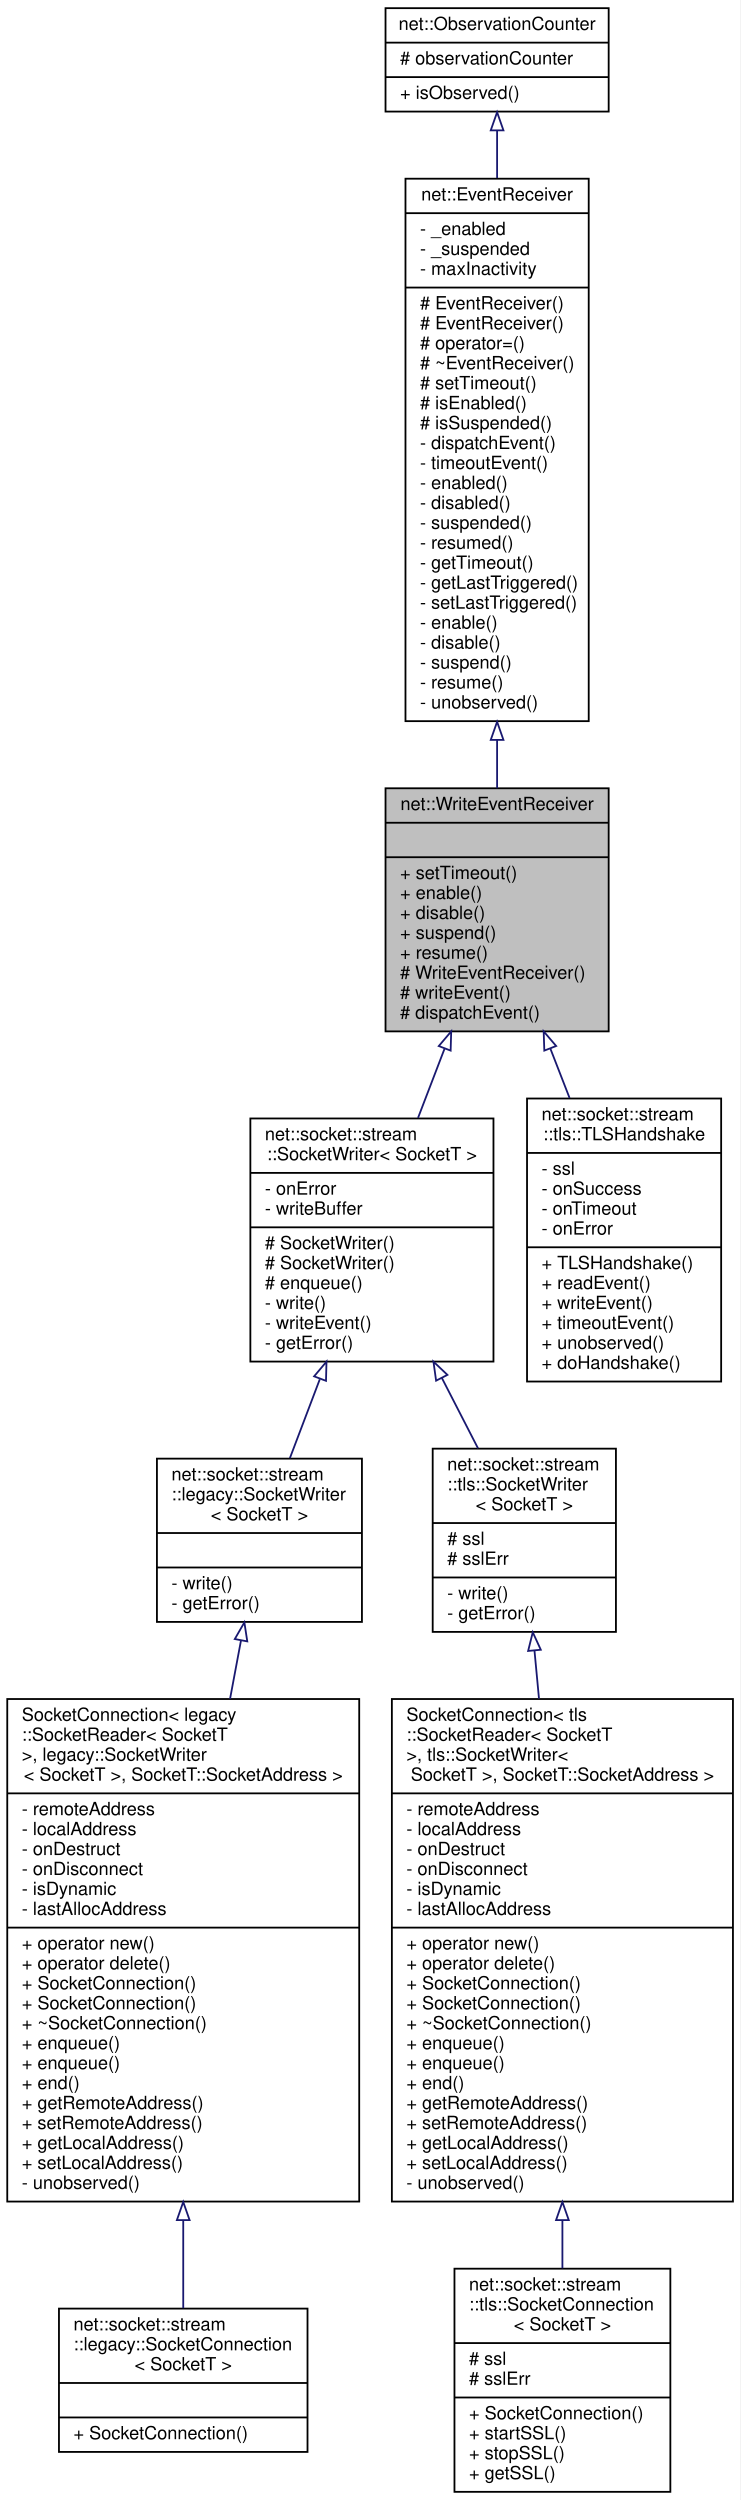
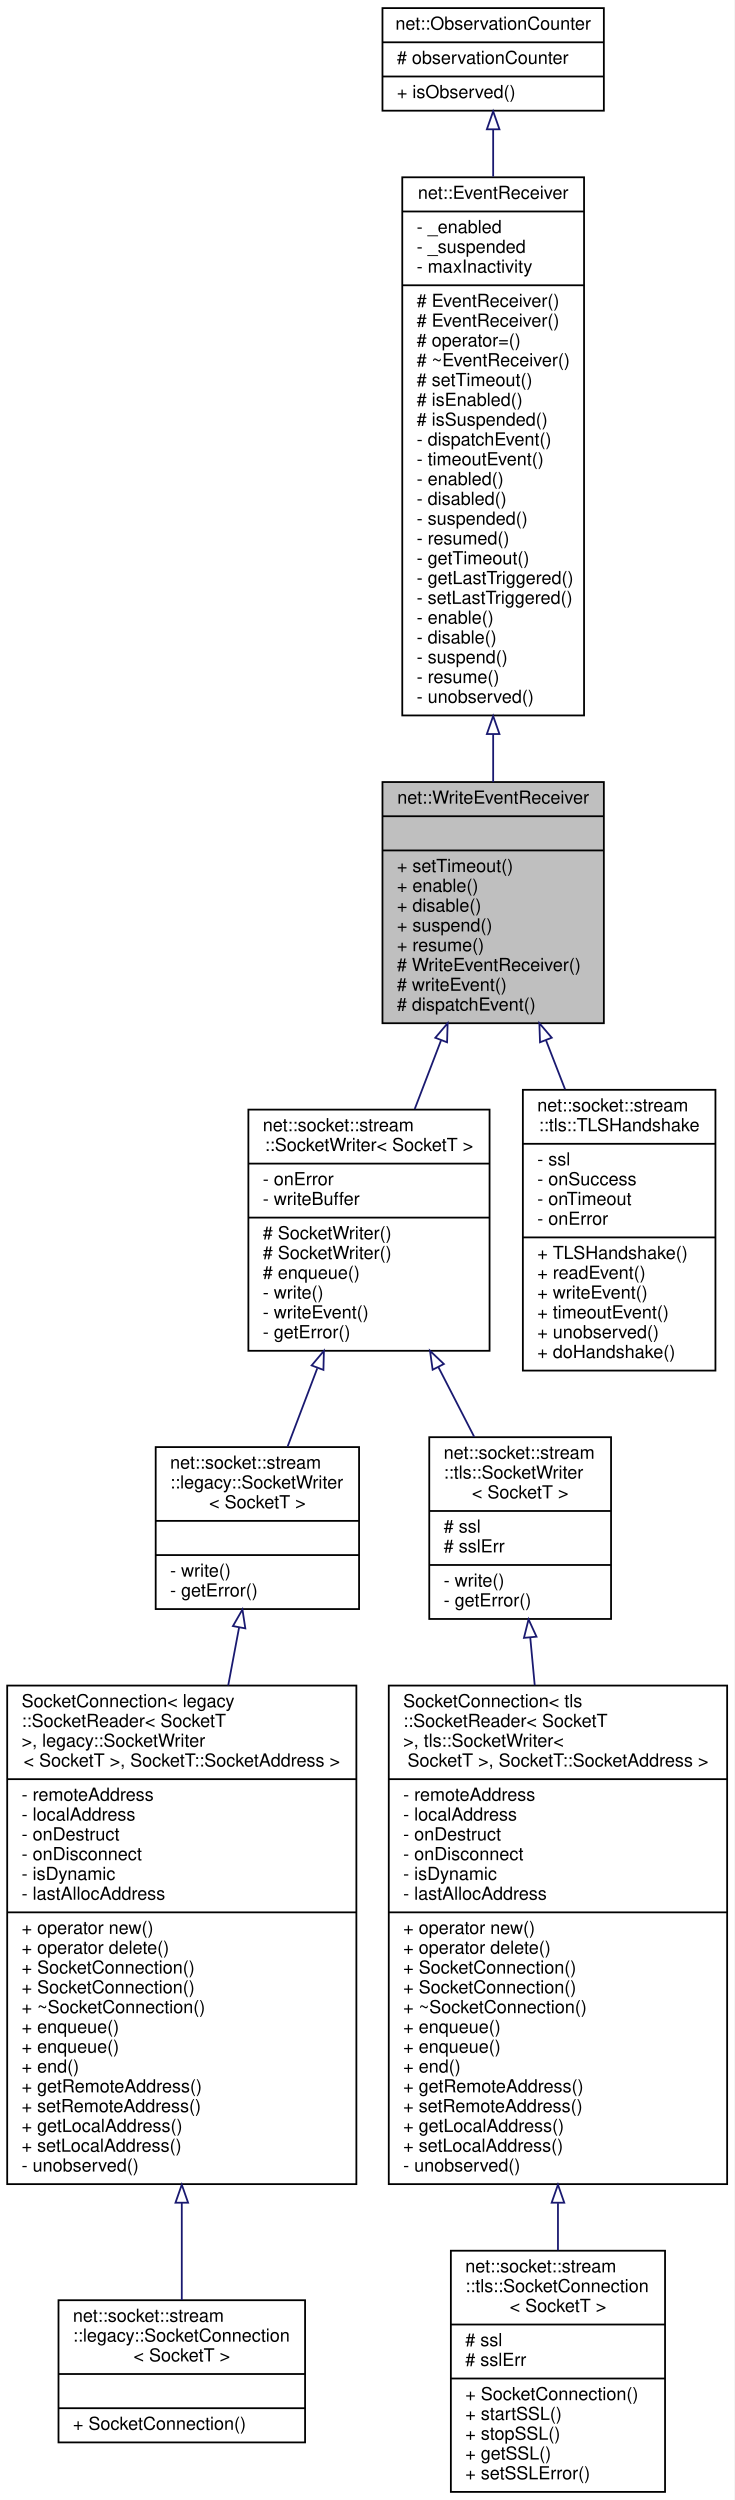
- <svg xmlns="http://www.w3.org/2000/svg" xmlns:xlink="http://www.w3.org/1999/xlink" width="408pt" height="1378pt" viewBox="0.00 0.00 408.00 1378.00">
-   <g id="graph0" class="graph" transform="scale(1 1) rotate(0) translate(4 1374)">
-     <polygon fill="white" stroke="transparent" points="-4,4 -4,-1374 404,-1374 404,4 -4,4" />
+ <svg xmlns="http://www.w3.org/2000/svg" xmlns:xlink="http://www.w3.org/1999/xlink" width="408pt" height="1389pt" viewBox="0.00 0.00 408.00 1389.00">
+   <g id="graph0" class="graph" transform="scale(1 1) rotate(0) translate(4 1385)">
+     <polygon fill="white" stroke="transparent" points="-4,4 -4,-1385 404,-1385 404,4 -4,4" />
    <g id="node1" class="node">
      <g id="a_node1">
        <a xlink:title=" ">
-           <polygon fill="#bfbfbf" stroke="black" points="208.5,-805.5 208.5,-939.5 331.5,-939.5 331.5,-805.5 208.5,-805.5" />
-           <text text-anchor="middle" x="270" y="-927.5" font-family="Helvetica,sans-Serif" font-size="10.00">net::WriteEventReceiver</text>
-           <polyline fill="none" stroke="black" points="208.5,-920.5 331.5,-920.5 " />
-           <text text-anchor="middle" x="270" y="-908.5" font-family="Helvetica,sans-Serif" font-size="10.00"> </text>
-           <polyline fill="none" stroke="black" points="208.5,-901.5 331.5,-901.5 " />
-           <text text-anchor="start" x="216.5" y="-889.5" font-family="Helvetica,sans-Serif" font-size="10.00">+ setTimeout()</text>
-           <text text-anchor="start" x="216.5" y="-878.5" font-family="Helvetica,sans-Serif" font-size="10.00">+ enable()</text>
-           <text text-anchor="start" x="216.5" y="-867.5" font-family="Helvetica,sans-Serif" font-size="10.00">+ disable()</text>
-           <text text-anchor="start" x="216.5" y="-856.5" font-family="Helvetica,sans-Serif" font-size="10.00">+ suspend()</text>
-           <text text-anchor="start" x="216.5" y="-845.5" font-family="Helvetica,sans-Serif" font-size="10.00">+ resume()</text>
-           <text text-anchor="start" x="216.5" y="-834.5" font-family="Helvetica,sans-Serif" font-size="10.00"># WriteEventReceiver()</text>
-           <text text-anchor="start" x="216.5" y="-823.5" font-family="Helvetica,sans-Serif" font-size="10.00"># writeEvent()</text>
-           <text text-anchor="start" x="216.5" y="-812.5" font-family="Helvetica,sans-Serif" font-size="10.00"># dispatchEvent()</text>
+           <polygon fill="#bfbfbf" stroke="black" points="208.5,-816.5 208.5,-950.5 331.5,-950.5 331.5,-816.5 208.5,-816.5" />
+           <text text-anchor="middle" x="270" y="-938.5" font-family="Helvetica,sans-Serif" font-size="10.00">net::WriteEventReceiver</text>
+           <polyline fill="none" stroke="black" points="208.5,-931.5 331.5,-931.5 " />
+           <text text-anchor="middle" x="270" y="-919.5" font-family="Helvetica,sans-Serif" font-size="10.00"> </text>
+           <polyline fill="none" stroke="black" points="208.5,-912.5 331.5,-912.5 " />
+           <text text-anchor="start" x="216.5" y="-900.5" font-family="Helvetica,sans-Serif" font-size="10.00">+ setTimeout()</text>
+           <text text-anchor="start" x="216.5" y="-889.5" font-family="Helvetica,sans-Serif" font-size="10.00">+ enable()</text>
+           <text text-anchor="start" x="216.5" y="-878.5" font-family="Helvetica,sans-Serif" font-size="10.00">+ disable()</text>
+           <text text-anchor="start" x="216.5" y="-867.5" font-family="Helvetica,sans-Serif" font-size="10.00">+ suspend()</text>
+           <text text-anchor="start" x="216.5" y="-856.5" font-family="Helvetica,sans-Serif" font-size="10.00">+ resume()</text>
+           <text text-anchor="start" x="216.5" y="-845.5" font-family="Helvetica,sans-Serif" font-size="10.00"># WriteEventReceiver()</text>
+           <text text-anchor="start" x="216.5" y="-834.5" font-family="Helvetica,sans-Serif" font-size="10.00"># writeEvent()</text>
+           <text text-anchor="start" x="216.5" y="-823.5" font-family="Helvetica,sans-Serif" font-size="10.00"># dispatchEvent()</text>
        </a>
      </g>
    </g>
    <g id="node4" class="node">
      <g id="a_node4">
        <a xlink:href="classnet_1_1socket_1_1stream_1_1_socket_writer.html" target="_top" xlink:title=" ">
-           <polygon fill="white" stroke="black" points="134,-623.5 134,-757.5 268,-757.5 268,-623.5 134,-623.5" />
-           <text text-anchor="start" x="142" y="-745.5" font-family="Helvetica,sans-Serif" font-size="10.00">net::socket::stream</text>
-           <text text-anchor="middle" x="201" y="-734.5" font-family="Helvetica,sans-Serif" font-size="10.00">::SocketWriter&lt; SocketT &gt;</text>
-           <polyline fill="none" stroke="black" points="134,-727.5 268,-727.5 " />
-           <text text-anchor="start" x="142" y="-715.5" font-family="Helvetica,sans-Serif" font-size="10.00">- onError</text>
-           <text text-anchor="start" x="142" y="-704.5" font-family="Helvetica,sans-Serif" font-size="10.00">- writeBuffer</text>
-           <polyline fill="none" stroke="black" points="134,-697.5 268,-697.5 " />
+           <polygon fill="white" stroke="black" points="134,-634.5 134,-768.5 268,-768.5 268,-634.5 134,-634.5" />
+           <text text-anchor="start" x="142" y="-756.5" font-family="Helvetica,sans-Serif" font-size="10.00">net::socket::stream</text>
+           <text text-anchor="middle" x="201" y="-745.5" font-family="Helvetica,sans-Serif" font-size="10.00">::SocketWriter&lt; SocketT &gt;</text>
+           <polyline fill="none" stroke="black" points="134,-738.5 268,-738.5 " />
+           <text text-anchor="start" x="142" y="-726.5" font-family="Helvetica,sans-Serif" font-size="10.00">- onError</text>
+           <text text-anchor="start" x="142" y="-715.5" font-family="Helvetica,sans-Serif" font-size="10.00">- writeBuffer</text>
+           <polyline fill="none" stroke="black" points="134,-708.5 268,-708.5 " />
+           <text text-anchor="start" x="142" y="-696.5" font-family="Helvetica,sans-Serif" font-size="10.00"># SocketWriter()</text>
          <text text-anchor="start" x="142" y="-685.5" font-family="Helvetica,sans-Serif" font-size="10.00"># SocketWriter()</text>
-           <text text-anchor="start" x="142" y="-674.5" font-family="Helvetica,sans-Serif" font-size="10.00"># SocketWriter()</text>
-           <text text-anchor="start" x="142" y="-663.5" font-family="Helvetica,sans-Serif" font-size="10.00"># enqueue()</text>
-           <text text-anchor="start" x="142" y="-652.5" font-family="Helvetica,sans-Serif" font-size="10.00">- write()</text>
-           <text text-anchor="start" x="142" y="-641.5" font-family="Helvetica,sans-Serif" font-size="10.00">- writeEvent()</text>
-           <text text-anchor="start" x="142" y="-630.5" font-family="Helvetica,sans-Serif" font-size="10.00">- getError()</text>
+           <text text-anchor="start" x="142" y="-674.5" font-family="Helvetica,sans-Serif" font-size="10.00"># enqueue()</text>
+           <text text-anchor="start" x="142" y="-663.5" font-family="Helvetica,sans-Serif" font-size="10.00">- write()</text>
+           <text text-anchor="start" x="142" y="-652.5" font-family="Helvetica,sans-Serif" font-size="10.00">- writeEvent()</text>
+           <text text-anchor="start" x="142" y="-641.5" font-family="Helvetica,sans-Serif" font-size="10.00">- getError()</text>
        </a>
      </g>
    </g>
    <g id="edge3" class="edge">
-       <path fill="none" stroke="midnightblue" d="M241.02,-795.91C236.17,-783.25 231.17,-770.2 226.41,-757.8" />
-       <polygon fill="none" stroke="midnightblue" points="237.85,-797.41 244.7,-805.5 244.39,-794.91 237.85,-797.41" />
+       <path fill="none" stroke="midnightblue" d="M241.02,-806.91C236.17,-794.25 231.17,-781.2 226.41,-768.8" />
+       <polygon fill="none" stroke="midnightblue" points="237.85,-808.41 244.7,-816.5 244.39,-805.91 237.85,-808.41" />
    </g>
    <g id="node11" class="node">
      <g id="a_node11">
        <a xlink:href="classnet_1_1socket_1_1stream_1_1tls_1_1_t_l_s_handshake.html" target="_top" xlink:title=" ">
-           <polygon fill="white" stroke="black" points="286.5,-612.5 286.5,-768.5 393.5,-768.5 393.5,-612.5 286.5,-612.5" />
-           <text text-anchor="start" x="294.5" y="-756.5" font-family="Helvetica,sans-Serif" font-size="10.00">net::socket::stream</text>
-           <text text-anchor="middle" x="340" y="-745.5" font-family="Helvetica,sans-Serif" font-size="10.00">::tls::TLSHandshake</text>
-           <polyline fill="none" stroke="black" points="286.5,-738.5 393.5,-738.5 " />
-           <text text-anchor="start" x="294.5" y="-726.5" font-family="Helvetica,sans-Serif" font-size="10.00">- ssl</text>
-           <text text-anchor="start" x="294.5" y="-715.5" font-family="Helvetica,sans-Serif" font-size="10.00">- onSuccess</text>
-           <text text-anchor="start" x="294.5" y="-704.5" font-family="Helvetica,sans-Serif" font-size="10.00">- onTimeout</text>
-           <text text-anchor="start" x="294.5" y="-693.5" font-family="Helvetica,sans-Serif" font-size="10.00">- onError</text>
-           <polyline fill="none" stroke="black" points="286.5,-686.5 393.5,-686.5 " />
-           <text text-anchor="start" x="294.5" y="-674.5" font-family="Helvetica,sans-Serif" font-size="10.00">+ TLSHandshake()</text>
-           <text text-anchor="start" x="294.5" y="-663.5" font-family="Helvetica,sans-Serif" font-size="10.00">+ readEvent()</text>
-           <text text-anchor="start" x="294.5" y="-652.5" font-family="Helvetica,sans-Serif" font-size="10.00">+ writeEvent()</text>
-           <text text-anchor="start" x="294.5" y="-641.5" font-family="Helvetica,sans-Serif" font-size="10.00">+ timeoutEvent()</text>
-           <text text-anchor="start" x="294.5" y="-630.5" font-family="Helvetica,sans-Serif" font-size="10.00">+ unobserved()</text>
-           <text text-anchor="start" x="294.5" y="-619.5" font-family="Helvetica,sans-Serif" font-size="10.00">+ doHandshake()</text>
+           <polygon fill="white" stroke="black" points="286.5,-623.5 286.5,-779.5 393.5,-779.5 393.5,-623.5 286.5,-623.5" />
+           <text text-anchor="start" x="294.5" y="-767.5" font-family="Helvetica,sans-Serif" font-size="10.00">net::socket::stream</text>
+           <text text-anchor="middle" x="340" y="-756.5" font-family="Helvetica,sans-Serif" font-size="10.00">::tls::TLSHandshake</text>
+           <polyline fill="none" stroke="black" points="286.5,-749.5 393.5,-749.5 " />
+           <text text-anchor="start" x="294.5" y="-737.5" font-family="Helvetica,sans-Serif" font-size="10.00">- ssl</text>
+           <text text-anchor="start" x="294.5" y="-726.5" font-family="Helvetica,sans-Serif" font-size="10.00">- onSuccess</text>
+           <text text-anchor="start" x="294.5" y="-715.5" font-family="Helvetica,sans-Serif" font-size="10.00">- onTimeout</text>
+           <text text-anchor="start" x="294.5" y="-704.5" font-family="Helvetica,sans-Serif" font-size="10.00">- onError</text>
+           <polyline fill="none" stroke="black" points="286.5,-697.5 393.5,-697.5 " />
+           <text text-anchor="start" x="294.5" y="-685.5" font-family="Helvetica,sans-Serif" font-size="10.00">+ TLSHandshake()</text>
+           <text text-anchor="start" x="294.5" y="-674.5" font-family="Helvetica,sans-Serif" font-size="10.00">+ readEvent()</text>
+           <text text-anchor="start" x="294.5" y="-663.5" font-family="Helvetica,sans-Serif" font-size="10.00">+ writeEvent()</text>
+           <text text-anchor="start" x="294.5" y="-652.5" font-family="Helvetica,sans-Serif" font-size="10.00">+ timeoutEvent()</text>
+           <text text-anchor="start" x="294.5" y="-641.5" font-family="Helvetica,sans-Serif" font-size="10.00">+ unobserved()</text>
+           <text text-anchor="start" x="294.5" y="-630.5" font-family="Helvetica,sans-Serif" font-size="10.00">+ doHandshake()</text>
        </a>
      </g>
    </g>
    <g id="edge10" class="edge">
-       <path fill="none" stroke="midnightblue" d="M299.3,-796.16C302.82,-787.11 306.42,-777.86 309.95,-768.78" />
-       <polygon fill="none" stroke="midnightblue" points="296.03,-794.91 295.67,-805.5 302.55,-797.45 296.03,-794.91" />
+       <path fill="none" stroke="midnightblue" d="M299.3,-807.16C302.82,-798.11 306.42,-788.86 309.95,-779.78" />
+       <polygon fill="none" stroke="midnightblue" points="296.03,-805.91 295.67,-816.5 302.55,-808.45 296.03,-805.91" />
    </g>
    <g id="node2" class="node">
      <g id="a_node2">
        <a xlink:href="classnet_1_1_event_receiver.html" target="_top" xlink:title=" ">
-           <polygon fill="white" stroke="black" points="219.5,-976.5 219.5,-1275.5 320.5,-1275.5 320.5,-976.5 219.5,-976.5" />
-           <text text-anchor="middle" x="270" y="-1263.5" font-family="Helvetica,sans-Serif" font-size="10.00">net::EventReceiver</text>
-           <polyline fill="none" stroke="black" points="219.5,-1256.5 320.5,-1256.5 " />
-           <text text-anchor="start" x="227.5" y="-1244.5" font-family="Helvetica,sans-Serif" font-size="10.00">- _enabled</text>
-           <text text-anchor="start" x="227.5" y="-1233.5" font-family="Helvetica,sans-Serif" font-size="10.00">- _suspended</text>
-           <text text-anchor="start" x="227.5" y="-1222.5" font-family="Helvetica,sans-Serif" font-size="10.00">- maxInactivity</text>
-           <polyline fill="none" stroke="black" points="219.5,-1215.5 320.5,-1215.5 " />
+           <polygon fill="white" stroke="black" points="219.5,-987.5 219.5,-1286.5 320.5,-1286.5 320.5,-987.5 219.5,-987.5" />
+           <text text-anchor="middle" x="270" y="-1274.5" font-family="Helvetica,sans-Serif" font-size="10.00">net::EventReceiver</text>
+           <polyline fill="none" stroke="black" points="219.5,-1267.5 320.5,-1267.5 " />
+           <text text-anchor="start" x="227.5" y="-1255.5" font-family="Helvetica,sans-Serif" font-size="10.00">- _enabled</text>
+           <text text-anchor="start" x="227.5" y="-1244.5" font-family="Helvetica,sans-Serif" font-size="10.00">- _suspended</text>
+           <text text-anchor="start" x="227.5" y="-1233.5" font-family="Helvetica,sans-Serif" font-size="10.00">- maxInactivity</text>
+           <polyline fill="none" stroke="black" points="219.5,-1226.5 320.5,-1226.5 " />
+           <text text-anchor="start" x="227.5" y="-1214.5" font-family="Helvetica,sans-Serif" font-size="10.00"># EventReceiver()</text>
          <text text-anchor="start" x="227.5" y="-1203.5" font-family="Helvetica,sans-Serif" font-size="10.00"># EventReceiver()</text>
-           <text text-anchor="start" x="227.5" y="-1192.5" font-family="Helvetica,sans-Serif" font-size="10.00"># EventReceiver()</text>
-           <text text-anchor="start" x="227.5" y="-1181.5" font-family="Helvetica,sans-Serif" font-size="10.00"># operator=()</text>
-           <text text-anchor="start" x="227.5" y="-1170.5" font-family="Helvetica,sans-Serif" font-size="10.00"># ~EventReceiver()</text>
-           <text text-anchor="start" x="227.5" y="-1159.5" font-family="Helvetica,sans-Serif" font-size="10.00"># setTimeout()</text>
-           <text text-anchor="start" x="227.5" y="-1148.5" font-family="Helvetica,sans-Serif" font-size="10.00"># isEnabled()</text>
-           <text text-anchor="start" x="227.5" y="-1137.5" font-family="Helvetica,sans-Serif" font-size="10.00"># isSuspended()</text>
-           <text text-anchor="start" x="227.5" y="-1126.5" font-family="Helvetica,sans-Serif" font-size="10.00">- dispatchEvent()</text>
-           <text text-anchor="start" x="227.5" y="-1115.5" font-family="Helvetica,sans-Serif" font-size="10.00">- timeoutEvent()</text>
-           <text text-anchor="start" x="227.5" y="-1104.5" font-family="Helvetica,sans-Serif" font-size="10.00">- enabled()</text>
-           <text text-anchor="start" x="227.5" y="-1093.5" font-family="Helvetica,sans-Serif" font-size="10.00">- disabled()</text>
-           <text text-anchor="start" x="227.5" y="-1082.5" font-family="Helvetica,sans-Serif" font-size="10.00">- suspended()</text>
-           <text text-anchor="start" x="227.5" y="-1071.5" font-family="Helvetica,sans-Serif" font-size="10.00">- resumed()</text>
-           <text text-anchor="start" x="227.5" y="-1060.5" font-family="Helvetica,sans-Serif" font-size="10.00">- getTimeout()</text>
-           <text text-anchor="start" x="227.5" y="-1049.5" font-family="Helvetica,sans-Serif" font-size="10.00">- getLastTriggered()</text>
-           <text text-anchor="start" x="227.5" y="-1038.5" font-family="Helvetica,sans-Serif" font-size="10.00">- setLastTriggered()</text>
-           <text text-anchor="start" x="227.5" y="-1027.5" font-family="Helvetica,sans-Serif" font-size="10.00">- enable()</text>
-           <text text-anchor="start" x="227.5" y="-1016.5" font-family="Helvetica,sans-Serif" font-size="10.00">- disable()</text>
-           <text text-anchor="start" x="227.5" y="-1005.5" font-family="Helvetica,sans-Serif" font-size="10.00">- suspend()</text>
-           <text text-anchor="start" x="227.5" y="-994.5" font-family="Helvetica,sans-Serif" font-size="10.00">- resume()</text>
-           <text text-anchor="start" x="227.5" y="-983.5" font-family="Helvetica,sans-Serif" font-size="10.00">- unobserved()</text>
+           <text text-anchor="start" x="227.5" y="-1192.5" font-family="Helvetica,sans-Serif" font-size="10.00"># operator=()</text>
+           <text text-anchor="start" x="227.5" y="-1181.5" font-family="Helvetica,sans-Serif" font-size="10.00"># ~EventReceiver()</text>
+           <text text-anchor="start" x="227.5" y="-1170.5" font-family="Helvetica,sans-Serif" font-size="10.00"># setTimeout()</text>
+           <text text-anchor="start" x="227.5" y="-1159.5" font-family="Helvetica,sans-Serif" font-size="10.00"># isEnabled()</text>
+           <text text-anchor="start" x="227.5" y="-1148.5" font-family="Helvetica,sans-Serif" font-size="10.00"># isSuspended()</text>
+           <text text-anchor="start" x="227.5" y="-1137.5" font-family="Helvetica,sans-Serif" font-size="10.00">- dispatchEvent()</text>
+           <text text-anchor="start" x="227.5" y="-1126.5" font-family="Helvetica,sans-Serif" font-size="10.00">- timeoutEvent()</text>
+           <text text-anchor="start" x="227.5" y="-1115.5" font-family="Helvetica,sans-Serif" font-size="10.00">- enabled()</text>
+           <text text-anchor="start" x="227.5" y="-1104.5" font-family="Helvetica,sans-Serif" font-size="10.00">- disabled()</text>
+           <text text-anchor="start" x="227.5" y="-1093.5" font-family="Helvetica,sans-Serif" font-size="10.00">- suspended()</text>
+           <text text-anchor="start" x="227.5" y="-1082.5" font-family="Helvetica,sans-Serif" font-size="10.00">- resumed()</text>
+           <text text-anchor="start" x="227.5" y="-1071.5" font-family="Helvetica,sans-Serif" font-size="10.00">- getTimeout()</text>
+           <text text-anchor="start" x="227.5" y="-1060.5" font-family="Helvetica,sans-Serif" font-size="10.00">- getLastTriggered()</text>
+           <text text-anchor="start" x="227.5" y="-1049.5" font-family="Helvetica,sans-Serif" font-size="10.00">- setLastTriggered()</text>
+           <text text-anchor="start" x="227.5" y="-1038.5" font-family="Helvetica,sans-Serif" font-size="10.00">- enable()</text>
+           <text text-anchor="start" x="227.5" y="-1027.5" font-family="Helvetica,sans-Serif" font-size="10.00">- disable()</text>
+           <text text-anchor="start" x="227.5" y="-1016.5" font-family="Helvetica,sans-Serif" font-size="10.00">- suspend()</text>
+           <text text-anchor="start" x="227.5" y="-1005.5" font-family="Helvetica,sans-Serif" font-size="10.00">- resume()</text>
+           <text text-anchor="start" x="227.5" y="-994.5" font-family="Helvetica,sans-Serif" font-size="10.00">- unobserved()</text>
        </a>
      </g>
    </g>
    <g id="edge1" class="edge">
-       <path fill="none" stroke="midnightblue" d="M270,-966.09C270,-956.9 270,-947.97 270,-939.5" />
-       <polygon fill="none" stroke="midnightblue" points="266.5,-966.16 270,-976.16 273.5,-966.16 266.5,-966.16" />
+       <path fill="none" stroke="midnightblue" d="M270,-977.09C270,-967.9 270,-958.97 270,-950.5" />
+       <polygon fill="none" stroke="midnightblue" points="266.5,-977.16 270,-987.16 273.5,-977.16 266.5,-977.16" />
    </g>
    <g id="node3" class="node">
      <g id="a_node3">
        <a xlink:href="classnet_1_1_observation_counter.html" target="_top" xlink:title=" ">
-           <polygon fill="white" stroke="black" points="208.5,-1312.5 208.5,-1369.5 331.5,-1369.5 331.5,-1312.5 208.5,-1312.5" />
-           <text text-anchor="middle" x="270" y="-1357.5" font-family="Helvetica,sans-Serif" font-size="10.00">net::ObservationCounter</text>
-           <polyline fill="none" stroke="black" points="208.5,-1350.5 331.5,-1350.5 " />
-           <text text-anchor="start" x="216.5" y="-1338.5" font-family="Helvetica,sans-Serif" font-size="10.00"># observationCounter</text>
-           <polyline fill="none" stroke="black" points="208.5,-1331.5 331.5,-1331.5 " />
-           <text text-anchor="start" x="216.5" y="-1319.5" font-family="Helvetica,sans-Serif" font-size="10.00">+ isObserved()</text>
+           <polygon fill="white" stroke="black" points="208.5,-1323.5 208.5,-1380.5 331.5,-1380.5 331.5,-1323.5 208.5,-1323.5" />
+           <text text-anchor="middle" x="270" y="-1368.5" font-family="Helvetica,sans-Serif" font-size="10.00">net::ObservationCounter</text>
+           <polyline fill="none" stroke="black" points="208.5,-1361.5 331.5,-1361.5 " />
+           <text text-anchor="start" x="216.5" y="-1349.5" font-family="Helvetica,sans-Serif" font-size="10.00"># observationCounter</text>
+           <polyline fill="none" stroke="black" points="208.5,-1342.5 331.5,-1342.5 " />
+           <text text-anchor="start" x="216.5" y="-1330.5" font-family="Helvetica,sans-Serif" font-size="10.00">+ isObserved()</text>
        </a>
      </g>
    </g>
    <g id="edge2" class="edge">
-       <path fill="none" stroke="midnightblue" d="M270,-1301.92C270,-1294 270,-1285.19 270,-1275.87" />
-       <polygon fill="none" stroke="midnightblue" points="266.5,-1302.15 270,-1312.15 273.5,-1302.15 266.5,-1302.15" />
+       <path fill="none" stroke="midnightblue" d="M270,-1312.92C270,-1305 270,-1296.19 270,-1286.87" />
+       <polygon fill="none" stroke="midnightblue" points="266.5,-1313.15 270,-1323.15 273.5,-1313.15 266.5,-1313.15" />
    </g>
    <g id="node5" class="node">
      <g id="a_node5">
        <a xlink:href="classnet_1_1socket_1_1stream_1_1legacy_1_1_socket_writer.html" target="_top" xlink:title=" ">
-           <polygon fill="white" stroke="black" points="82.5,-480 82.5,-570 195.5,-570 195.5,-480 82.5,-480" />
-           <text text-anchor="start" x="90.5" y="-558" font-family="Helvetica,sans-Serif" font-size="10.00">net::socket::stream</text>
-           <text text-anchor="start" x="90.5" y="-547" font-family="Helvetica,sans-Serif" font-size="10.00">::legacy::SocketWriter</text>
-           <text text-anchor="middle" x="139" y="-536" font-family="Helvetica,sans-Serif" font-size="10.00">&lt; SocketT &gt;</text>
-           <polyline fill="none" stroke="black" points="82.5,-529 195.5,-529 " />
-           <text text-anchor="middle" x="139" y="-517" font-family="Helvetica,sans-Serif" font-size="10.00"> </text>
-           <polyline fill="none" stroke="black" points="82.5,-510 195.5,-510 " />
-           <text text-anchor="start" x="90.5" y="-498" font-family="Helvetica,sans-Serif" font-size="10.00">- write()</text>
-           <text text-anchor="start" x="90.5" y="-487" font-family="Helvetica,sans-Serif" font-size="10.00">- getError()</text>
+           <polygon fill="white" stroke="black" points="82.5,-491 82.5,-581 195.5,-581 195.5,-491 82.5,-491" />
+           <text text-anchor="start" x="90.5" y="-569" font-family="Helvetica,sans-Serif" font-size="10.00">net::socket::stream</text>
+           <text text-anchor="start" x="90.5" y="-558" font-family="Helvetica,sans-Serif" font-size="10.00">::legacy::SocketWriter</text>
+           <text text-anchor="middle" x="139" y="-547" font-family="Helvetica,sans-Serif" font-size="10.00">&lt; SocketT &gt;</text>
+           <polyline fill="none" stroke="black" points="82.5,-540 195.5,-540 " />
+           <text text-anchor="middle" x="139" y="-528" font-family="Helvetica,sans-Serif" font-size="10.00"> </text>
+           <polyline fill="none" stroke="black" points="82.5,-521 195.5,-521 " />
+           <text text-anchor="start" x="90.5" y="-509" font-family="Helvetica,sans-Serif" font-size="10.00">- write()</text>
+           <text text-anchor="start" x="90.5" y="-498" font-family="Helvetica,sans-Serif" font-size="10.00">- getError()</text>
        </a>
      </g>
    </g>
    <g id="edge4" class="edge">
-       <path fill="none" stroke="midnightblue" d="M172.27,-613.74C166.62,-598.84 160.87,-583.68 155.77,-570.24" />
-       <polygon fill="none" stroke="midnightblue" points="169.14,-615.36 175.96,-623.47 175.69,-612.88 169.14,-615.36" />
+       <path fill="none" stroke="midnightblue" d="M172.27,-624.74C166.62,-609.84 160.87,-594.68 155.77,-581.24" />
+       <polygon fill="none" stroke="midnightblue" points="169.14,-626.36 175.96,-634.47 175.69,-623.88 169.14,-626.36" />
    </g>
    <g id="node8" class="node">
      <g id="a_node8">
        <a xlink:href="classnet_1_1socket_1_1stream_1_1tls_1_1_socket_writer.html" target="_top" xlink:title=" ">
-           <polygon fill="white" stroke="black" points="234.5,-474.5 234.5,-575.5 335.5,-575.5 335.5,-474.5 234.5,-474.5" />
-           <text text-anchor="start" x="242.5" y="-563.5" font-family="Helvetica,sans-Serif" font-size="10.00">net::socket::stream</text>
-           <text text-anchor="start" x="242.5" y="-552.5" font-family="Helvetica,sans-Serif" font-size="10.00">::tls::SocketWriter</text>
-           <text text-anchor="middle" x="285" y="-541.5" font-family="Helvetica,sans-Serif" font-size="10.00">&lt; SocketT &gt;</text>
-           <polyline fill="none" stroke="black" points="234.5,-534.5 335.5,-534.5 " />
-           <text text-anchor="start" x="242.5" y="-522.5" font-family="Helvetica,sans-Serif" font-size="10.00"># ssl</text>
-           <text text-anchor="start" x="242.5" y="-511.5" font-family="Helvetica,sans-Serif" font-size="10.00"># sslErr</text>
-           <polyline fill="none" stroke="black" points="234.5,-504.5 335.5,-504.5 " />
-           <text text-anchor="start" x="242.5" y="-492.5" font-family="Helvetica,sans-Serif" font-size="10.00">- write()</text>
-           <text text-anchor="start" x="242.5" y="-481.5" font-family="Helvetica,sans-Serif" font-size="10.00">- getError()</text>
+           <polygon fill="white" stroke="black" points="234.5,-485.5 234.5,-586.5 335.5,-586.5 335.5,-485.5 234.5,-485.5" />
+           <text text-anchor="start" x="242.5" y="-574.5" font-family="Helvetica,sans-Serif" font-size="10.00">net::socket::stream</text>
+           <text text-anchor="start" x="242.5" y="-563.5" font-family="Helvetica,sans-Serif" font-size="10.00">::tls::SocketWriter</text>
+           <text text-anchor="middle" x="285" y="-552.5" font-family="Helvetica,sans-Serif" font-size="10.00">&lt; SocketT &gt;</text>
+           <polyline fill="none" stroke="black" points="234.5,-545.5 335.5,-545.5 " />
+           <text text-anchor="start" x="242.5" y="-533.5" font-family="Helvetica,sans-Serif" font-size="10.00"># ssl</text>
+           <text text-anchor="start" x="242.5" y="-522.5" font-family="Helvetica,sans-Serif" font-size="10.00"># sslErr</text>
+           <polyline fill="none" stroke="black" points="234.5,-515.5 335.5,-515.5 " />
+           <text text-anchor="start" x="242.5" y="-503.5" font-family="Helvetica,sans-Serif" font-size="10.00">- write()</text>
+           <text text-anchor="start" x="242.5" y="-492.5" font-family="Helvetica,sans-Serif" font-size="10.00">- getError()</text>
        </a>
      </g>
    </g>
    <g id="edge7" class="edge">
-       <path fill="none" stroke="midnightblue" d="M239.57,-614.43C246.32,-601.28 253.19,-587.91 259.48,-575.68" />
-       <polygon fill="none" stroke="midnightblue" points="236.38,-612.98 234.92,-623.47 242.61,-616.17 236.38,-612.98" />
+       <path fill="none" stroke="midnightblue" d="M239.57,-625.43C246.32,-612.28 253.19,-598.91 259.48,-586.68" />
+       <polygon fill="none" stroke="midnightblue" points="236.38,-623.98 234.92,-634.47 242.61,-627.17 236.38,-623.98" />
    </g>
    <g id="node6" class="node">
      <g id="a_node6">
        <a xlink:href="classnet_1_1socket_1_1stream_1_1_socket_connection.html" target="_top" xlink:title=" ">
-           <polygon fill="white" stroke="black" points="0,-160.5 0,-437.5 194,-437.5 194,-160.5 0,-160.5" />
-           <text text-anchor="start" x="8" y="-425.5" font-family="Helvetica,sans-Serif" font-size="10.00">SocketConnection&lt; legacy</text>
-           <text text-anchor="start" x="8" y="-414.5" font-family="Helvetica,sans-Serif" font-size="10.00">::SocketReader&lt; SocketT</text>
-           <text text-anchor="start" x="8" y="-403.5" font-family="Helvetica,sans-Serif" font-size="10.00"> &gt;, legacy::SocketWriter</text>
-           <text text-anchor="middle" x="97" y="-392.5" font-family="Helvetica,sans-Serif" font-size="10.00">&lt; SocketT &gt;, SocketT::SocketAddress &gt;</text>
-           <polyline fill="none" stroke="black" points="0,-385.5 194,-385.5 " />
-           <text text-anchor="start" x="8" y="-373.5" font-family="Helvetica,sans-Serif" font-size="10.00">- remoteAddress</text>
-           <text text-anchor="start" x="8" y="-362.5" font-family="Helvetica,sans-Serif" font-size="10.00">- localAddress</text>
-           <text text-anchor="start" x="8" y="-351.5" font-family="Helvetica,sans-Serif" font-size="10.00">- onDestruct</text>
-           <text text-anchor="start" x="8" y="-340.5" font-family="Helvetica,sans-Serif" font-size="10.00">- onDisconnect</text>
-           <text text-anchor="start" x="8" y="-329.5" font-family="Helvetica,sans-Serif" font-size="10.00">- isDynamic</text>
-           <text text-anchor="start" x="8" y="-318.5" font-family="Helvetica,sans-Serif" font-size="10.00">- lastAllocAddress</text>
-           <polyline fill="none" stroke="black" points="0,-311.5 194,-311.5 " />
-           <text text-anchor="start" x="8" y="-299.5" font-family="Helvetica,sans-Serif" font-size="10.00">+ operator new()</text>
-           <text text-anchor="start" x="8" y="-288.5" font-family="Helvetica,sans-Serif" font-size="10.00">+ operator delete()</text>
+           <polygon fill="white" stroke="black" points="0,-171.5 0,-448.5 194,-448.5 194,-171.5 0,-171.5" />
+           <text text-anchor="start" x="8" y="-436.5" font-family="Helvetica,sans-Serif" font-size="10.00">SocketConnection&lt; legacy</text>
+           <text text-anchor="start" x="8" y="-425.5" font-family="Helvetica,sans-Serif" font-size="10.00">::SocketReader&lt; SocketT</text>
+           <text text-anchor="start" x="8" y="-414.5" font-family="Helvetica,sans-Serif" font-size="10.00"> &gt;, legacy::SocketWriter</text>
+           <text text-anchor="middle" x="97" y="-403.5" font-family="Helvetica,sans-Serif" font-size="10.00">&lt; SocketT &gt;, SocketT::SocketAddress &gt;</text>
+           <polyline fill="none" stroke="black" points="0,-396.5 194,-396.5 " />
+           <text text-anchor="start" x="8" y="-384.5" font-family="Helvetica,sans-Serif" font-size="10.00">- remoteAddress</text>
+           <text text-anchor="start" x="8" y="-373.5" font-family="Helvetica,sans-Serif" font-size="10.00">- localAddress</text>
+           <text text-anchor="start" x="8" y="-362.5" font-family="Helvetica,sans-Serif" font-size="10.00">- onDestruct</text>
+           <text text-anchor="start" x="8" y="-351.5" font-family="Helvetica,sans-Serif" font-size="10.00">- onDisconnect</text>
+           <text text-anchor="start" x="8" y="-340.5" font-family="Helvetica,sans-Serif" font-size="10.00">- isDynamic</text>
+           <text text-anchor="start" x="8" y="-329.5" font-family="Helvetica,sans-Serif" font-size="10.00">- lastAllocAddress</text>
+           <polyline fill="none" stroke="black" points="0,-322.5 194,-322.5 " />
+           <text text-anchor="start" x="8" y="-310.5" font-family="Helvetica,sans-Serif" font-size="10.00">+ operator new()</text>
+           <text text-anchor="start" x="8" y="-299.5" font-family="Helvetica,sans-Serif" font-size="10.00">+ operator delete()</text>
+           <text text-anchor="start" x="8" y="-288.5" font-family="Helvetica,sans-Serif" font-size="10.00">+ SocketConnection()</text>
          <text text-anchor="start" x="8" y="-277.5" font-family="Helvetica,sans-Serif" font-size="10.00">+ SocketConnection()</text>
-           <text text-anchor="start" x="8" y="-266.5" font-family="Helvetica,sans-Serif" font-size="10.00">+ SocketConnection()</text>
-           <text text-anchor="start" x="8" y="-255.5" font-family="Helvetica,sans-Serif" font-size="10.00">+ ~SocketConnection()</text>
+           <text text-anchor="start" x="8" y="-266.5" font-family="Helvetica,sans-Serif" font-size="10.00">+ ~SocketConnection()</text>
+           <text text-anchor="start" x="8" y="-255.5" font-family="Helvetica,sans-Serif" font-size="10.00">+ enqueue()</text>
          <text text-anchor="start" x="8" y="-244.5" font-family="Helvetica,sans-Serif" font-size="10.00">+ enqueue()</text>
-           <text text-anchor="start" x="8" y="-233.5" font-family="Helvetica,sans-Serif" font-size="10.00">+ enqueue()</text>
-           <text text-anchor="start" x="8" y="-222.5" font-family="Helvetica,sans-Serif" font-size="10.00">+ end()</text>
-           <text text-anchor="start" x="8" y="-211.5" font-family="Helvetica,sans-Serif" font-size="10.00">+ getRemoteAddress()</text>
-           <text text-anchor="start" x="8" y="-200.5" font-family="Helvetica,sans-Serif" font-size="10.00">+ setRemoteAddress()</text>
-           <text text-anchor="start" x="8" y="-189.5" font-family="Helvetica,sans-Serif" font-size="10.00">+ getLocalAddress()</text>
-           <text text-anchor="start" x="8" y="-178.5" font-family="Helvetica,sans-Serif" font-size="10.00">+ setLocalAddress()</text>
-           <text text-anchor="start" x="8" y="-167.5" font-family="Helvetica,sans-Serif" font-size="10.00">- unobserved()</text>
+           <text text-anchor="start" x="8" y="-233.5" font-family="Helvetica,sans-Serif" font-size="10.00">+ end()</text>
+           <text text-anchor="start" x="8" y="-222.5" font-family="Helvetica,sans-Serif" font-size="10.00">+ getRemoteAddress()</text>
+           <text text-anchor="start" x="8" y="-211.5" font-family="Helvetica,sans-Serif" font-size="10.00">+ setRemoteAddress()</text>
+           <text text-anchor="start" x="8" y="-200.5" font-family="Helvetica,sans-Serif" font-size="10.00">+ getLocalAddress()</text>
+           <text text-anchor="start" x="8" y="-189.5" font-family="Helvetica,sans-Serif" font-size="10.00">+ setLocalAddress()</text>
+           <text text-anchor="start" x="8" y="-178.5" font-family="Helvetica,sans-Serif" font-size="10.00">- unobserved()</text>
        </a>
      </g>
    </g>
    <g id="edge5" class="edge">
-       <path fill="none" stroke="midnightblue" d="M128.81,-469.64C126.93,-459.62 124.89,-448.76 122.79,-437.54" />
-       <polygon fill="none" stroke="midnightblue" points="125.42,-470.56 130.7,-479.74 132.3,-469.27 125.42,-470.56" />
+       <path fill="none" stroke="midnightblue" d="M128.81,-480.64C126.93,-470.62 124.89,-459.76 122.79,-448.54" />
+       <polygon fill="none" stroke="midnightblue" points="125.42,-481.56 130.7,-490.74 132.3,-480.27 125.42,-481.56" />
    </g>
    <g id="node7" class="node">
      <g id="a_node7">
        <a xlink:href="classnet_1_1socket_1_1stream_1_1legacy_1_1_socket_connection.html" target="_top" xlink:title=" ">
-           <polygon fill="white" stroke="black" points="28.5,-22.5 28.5,-101.5 165.5,-101.5 165.5,-22.5 28.5,-22.5" />
-           <text text-anchor="start" x="36.5" y="-89.5" font-family="Helvetica,sans-Serif" font-size="10.00">net::socket::stream</text>
-           <text text-anchor="start" x="36.5" y="-78.5" font-family="Helvetica,sans-Serif" font-size="10.00">::legacy::SocketConnection</text>
-           <text text-anchor="middle" x="97" y="-67.5" font-family="Helvetica,sans-Serif" font-size="10.00">&lt; SocketT &gt;</text>
-           <polyline fill="none" stroke="black" points="28.5,-60.5 165.5,-60.5 " />
-           <text text-anchor="middle" x="97" y="-48.5" font-family="Helvetica,sans-Serif" font-size="10.00"> </text>
-           <polyline fill="none" stroke="black" points="28.5,-41.5 165.5,-41.5 " />
-           <text text-anchor="start" x="36.5" y="-29.5" font-family="Helvetica,sans-Serif" font-size="10.00">+ SocketConnection()</text>
+           <polygon fill="white" stroke="black" points="28.5,-28 28.5,-107 165.5,-107 165.5,-28 28.5,-28" />
+           <text text-anchor="start" x="36.5" y="-95" font-family="Helvetica,sans-Serif" font-size="10.00">net::socket::stream</text>
+           <text text-anchor="start" x="36.5" y="-84" font-family="Helvetica,sans-Serif" font-size="10.00">::legacy::SocketConnection</text>
+           <text text-anchor="middle" x="97" y="-73" font-family="Helvetica,sans-Serif" font-size="10.00">&lt; SocketT &gt;</text>
+           <polyline fill="none" stroke="black" points="28.5,-66 165.5,-66 " />
+           <text text-anchor="middle" x="97" y="-54" font-family="Helvetica,sans-Serif" font-size="10.00"> </text>
+           <polyline fill="none" stroke="black" points="28.5,-47 165.5,-47 " />
+           <text text-anchor="start" x="36.5" y="-35" font-family="Helvetica,sans-Serif" font-size="10.00">+ SocketConnection()</text>
        </a>
      </g>
    </g>
    <g id="edge6" class="edge">
-       <path fill="none" stroke="midnightblue" d="M97,-149.82C97,-132.22 97,-115.6 97,-101.72" />
-       <polygon fill="none" stroke="midnightblue" points="93.5,-150.28 97,-160.28 100.5,-150.28 93.5,-150.28" />
+       <path fill="none" stroke="midnightblue" d="M97,-161.07C97,-141.25 97,-122.49 97,-107.11" />
+       <polygon fill="none" stroke="midnightblue" points="93.5,-161.19 97,-171.19 100.5,-161.19 93.5,-161.19" />
    </g>
    <g id="node9" class="node">
      <g id="a_node9">
        <a xlink:href="classnet_1_1socket_1_1stream_1_1_socket_connection.html" target="_top" xlink:title=" ">
-           <polygon fill="white" stroke="black" points="212,-160.5 212,-437.5 400,-437.5 400,-160.5 212,-160.5" />
-           <text text-anchor="start" x="220" y="-425.5" font-family="Helvetica,sans-Serif" font-size="10.00">SocketConnection&lt; tls</text>
-           <text text-anchor="start" x="220" y="-414.5" font-family="Helvetica,sans-Serif" font-size="10.00">::SocketReader&lt; SocketT</text>
-           <text text-anchor="start" x="220" y="-403.5" font-family="Helvetica,sans-Serif" font-size="10.00"> &gt;, tls::SocketWriter&lt;</text>
-           <text text-anchor="middle" x="306" y="-392.5" font-family="Helvetica,sans-Serif" font-size="10.00"> SocketT &gt;, SocketT::SocketAddress &gt;</text>
-           <polyline fill="none" stroke="black" points="212,-385.5 400,-385.5 " />
-           <text text-anchor="start" x="220" y="-373.5" font-family="Helvetica,sans-Serif" font-size="10.00">- remoteAddress</text>
-           <text text-anchor="start" x="220" y="-362.5" font-family="Helvetica,sans-Serif" font-size="10.00">- localAddress</text>
-           <text text-anchor="start" x="220" y="-351.5" font-family="Helvetica,sans-Serif" font-size="10.00">- onDestruct</text>
-           <text text-anchor="start" x="220" y="-340.5" font-family="Helvetica,sans-Serif" font-size="10.00">- onDisconnect</text>
-           <text text-anchor="start" x="220" y="-329.5" font-family="Helvetica,sans-Serif" font-size="10.00">- isDynamic</text>
-           <text text-anchor="start" x="220" y="-318.5" font-family="Helvetica,sans-Serif" font-size="10.00">- lastAllocAddress</text>
-           <polyline fill="none" stroke="black" points="212,-311.5 400,-311.5 " />
-           <text text-anchor="start" x="220" y="-299.5" font-family="Helvetica,sans-Serif" font-size="10.00">+ operator new()</text>
-           <text text-anchor="start" x="220" y="-288.5" font-family="Helvetica,sans-Serif" font-size="10.00">+ operator delete()</text>
+           <polygon fill="white" stroke="black" points="212,-171.5 212,-448.5 400,-448.5 400,-171.5 212,-171.5" />
+           <text text-anchor="start" x="220" y="-436.5" font-family="Helvetica,sans-Serif" font-size="10.00">SocketConnection&lt; tls</text>
+           <text text-anchor="start" x="220" y="-425.5" font-family="Helvetica,sans-Serif" font-size="10.00">::SocketReader&lt; SocketT</text>
+           <text text-anchor="start" x="220" y="-414.5" font-family="Helvetica,sans-Serif" font-size="10.00"> &gt;, tls::SocketWriter&lt;</text>
+           <text text-anchor="middle" x="306" y="-403.5" font-family="Helvetica,sans-Serif" font-size="10.00"> SocketT &gt;, SocketT::SocketAddress &gt;</text>
+           <polyline fill="none" stroke="black" points="212,-396.5 400,-396.5 " />
+           <text text-anchor="start" x="220" y="-384.5" font-family="Helvetica,sans-Serif" font-size="10.00">- remoteAddress</text>
+           <text text-anchor="start" x="220" y="-373.5" font-family="Helvetica,sans-Serif" font-size="10.00">- localAddress</text>
+           <text text-anchor="start" x="220" y="-362.5" font-family="Helvetica,sans-Serif" font-size="10.00">- onDestruct</text>
+           <text text-anchor="start" x="220" y="-351.5" font-family="Helvetica,sans-Serif" font-size="10.00">- onDisconnect</text>
+           <text text-anchor="start" x="220" y="-340.5" font-family="Helvetica,sans-Serif" font-size="10.00">- isDynamic</text>
+           <text text-anchor="start" x="220" y="-329.5" font-family="Helvetica,sans-Serif" font-size="10.00">- lastAllocAddress</text>
+           <polyline fill="none" stroke="black" points="212,-322.5 400,-322.5 " />
+           <text text-anchor="start" x="220" y="-310.5" font-family="Helvetica,sans-Serif" font-size="10.00">+ operator new()</text>
+           <text text-anchor="start" x="220" y="-299.5" font-family="Helvetica,sans-Serif" font-size="10.00">+ operator delete()</text>
+           <text text-anchor="start" x="220" y="-288.5" font-family="Helvetica,sans-Serif" font-size="10.00">+ SocketConnection()</text>
          <text text-anchor="start" x="220" y="-277.5" font-family="Helvetica,sans-Serif" font-size="10.00">+ SocketConnection()</text>
-           <text text-anchor="start" x="220" y="-266.5" font-family="Helvetica,sans-Serif" font-size="10.00">+ SocketConnection()</text>
-           <text text-anchor="start" x="220" y="-255.5" font-family="Helvetica,sans-Serif" font-size="10.00">+ ~SocketConnection()</text>
+           <text text-anchor="start" x="220" y="-266.5" font-family="Helvetica,sans-Serif" font-size="10.00">+ ~SocketConnection()</text>
+           <text text-anchor="start" x="220" y="-255.5" font-family="Helvetica,sans-Serif" font-size="10.00">+ enqueue()</text>
          <text text-anchor="start" x="220" y="-244.5" font-family="Helvetica,sans-Serif" font-size="10.00">+ enqueue()</text>
-           <text text-anchor="start" x="220" y="-233.5" font-family="Helvetica,sans-Serif" font-size="10.00">+ enqueue()</text>
-           <text text-anchor="start" x="220" y="-222.5" font-family="Helvetica,sans-Serif" font-size="10.00">+ end()</text>
-           <text text-anchor="start" x="220" y="-211.5" font-family="Helvetica,sans-Serif" font-size="10.00">+ getRemoteAddress()</text>
-           <text text-anchor="start" x="220" y="-200.5" font-family="Helvetica,sans-Serif" font-size="10.00">+ setRemoteAddress()</text>
-           <text text-anchor="start" x="220" y="-189.5" font-family="Helvetica,sans-Serif" font-size="10.00">+ getLocalAddress()</text>
-           <text text-anchor="start" x="220" y="-178.5" font-family="Helvetica,sans-Serif" font-size="10.00">+ setLocalAddress()</text>
-           <text text-anchor="start" x="220" y="-167.5" font-family="Helvetica,sans-Serif" font-size="10.00">- unobserved()</text>
+           <text text-anchor="start" x="220" y="-233.5" font-family="Helvetica,sans-Serif" font-size="10.00">+ end()</text>
+           <text text-anchor="start" x="220" y="-222.5" font-family="Helvetica,sans-Serif" font-size="10.00">+ getRemoteAddress()</text>
+           <text text-anchor="start" x="220" y="-211.5" font-family="Helvetica,sans-Serif" font-size="10.00">+ setRemoteAddress()</text>
+           <text text-anchor="start" x="220" y="-200.5" font-family="Helvetica,sans-Serif" font-size="10.00">+ getLocalAddress()</text>
+           <text text-anchor="start" x="220" y="-189.5" font-family="Helvetica,sans-Serif" font-size="10.00">+ setLocalAddress()</text>
+           <text text-anchor="start" x="220" y="-178.5" font-family="Helvetica,sans-Serif" font-size="10.00">- unobserved()</text>
        </a>
      </g>
    </g>
    <g id="edge8" class="edge">
-       <path fill="none" stroke="midnightblue" d="M290.6,-464.27C291.39,-455.84 292.23,-446.9 293.09,-437.72" />
-       <polygon fill="none" stroke="midnightblue" points="287.11,-464 289.66,-474.29 294.08,-464.66 287.11,-464" />
+       <path fill="none" stroke="midnightblue" d="M290.6,-475.27C291.39,-466.84 292.23,-457.9 293.09,-448.72" />
+       <polygon fill="none" stroke="midnightblue" points="287.11,-475 289.66,-485.29 294.08,-475.66 287.11,-475" />
    </g>
    <g id="node10" class="node">
      <g id="a_node10">
        <a xlink:href="classnet_1_1socket_1_1stream_1_1tls_1_1_socket_connection.html" target="_top" xlink:title=" ">
-           <polygon fill="white" stroke="black" points="246.5,-0.5 246.5,-123.5 365.5,-123.5 365.5,-0.5 246.5,-0.5" />
-           <text text-anchor="start" x="254.5" y="-111.5" font-family="Helvetica,sans-Serif" font-size="10.00">net::socket::stream</text>
-           <text text-anchor="start" x="254.5" y="-100.5" font-family="Helvetica,sans-Serif" font-size="10.00">::tls::SocketConnection</text>
-           <text text-anchor="middle" x="306" y="-89.5" font-family="Helvetica,sans-Serif" font-size="10.00">&lt; SocketT &gt;</text>
-           <polyline fill="none" stroke="black" points="246.5,-82.5 365.5,-82.5 " />
-           <text text-anchor="start" x="254.5" y="-70.5" font-family="Helvetica,sans-Serif" font-size="10.00"># ssl</text>
-           <text text-anchor="start" x="254.5" y="-59.5" font-family="Helvetica,sans-Serif" font-size="10.00"># sslErr</text>
-           <polyline fill="none" stroke="black" points="246.5,-52.5 365.5,-52.5 " />
-           <text text-anchor="start" x="254.5" y="-40.5" font-family="Helvetica,sans-Serif" font-size="10.00">+ SocketConnection()</text>
-           <text text-anchor="start" x="254.5" y="-29.5" font-family="Helvetica,sans-Serif" font-size="10.00">+ startSSL()</text>
-           <text text-anchor="start" x="254.5" y="-18.5" font-family="Helvetica,sans-Serif" font-size="10.00">+ stopSSL()</text>
-           <text text-anchor="start" x="254.5" y="-7.5" font-family="Helvetica,sans-Serif" font-size="10.00">+ getSSL()</text>
+           <polygon fill="white" stroke="black" points="246.5,-0.5 246.5,-134.5 365.5,-134.5 365.5,-0.5 246.5,-0.5" />
+           <text text-anchor="start" x="254.5" y="-122.5" font-family="Helvetica,sans-Serif" font-size="10.00">net::socket::stream</text>
+           <text text-anchor="start" x="254.5" y="-111.5" font-family="Helvetica,sans-Serif" font-size="10.00">::tls::SocketConnection</text>
+           <text text-anchor="middle" x="306" y="-100.5" font-family="Helvetica,sans-Serif" font-size="10.00">&lt; SocketT &gt;</text>
+           <polyline fill="none" stroke="black" points="246.5,-93.5 365.5,-93.5 " />
+           <text text-anchor="start" x="254.5" y="-81.5" font-family="Helvetica,sans-Serif" font-size="10.00"># ssl</text>
+           <text text-anchor="start" x="254.5" y="-70.5" font-family="Helvetica,sans-Serif" font-size="10.00"># sslErr</text>
+           <polyline fill="none" stroke="black" points="246.5,-63.5 365.5,-63.5 " />
+           <text text-anchor="start" x="254.5" y="-51.5" font-family="Helvetica,sans-Serif" font-size="10.00">+ SocketConnection()</text>
+           <text text-anchor="start" x="254.5" y="-40.5" font-family="Helvetica,sans-Serif" font-size="10.00">+ startSSL()</text>
+           <text text-anchor="start" x="254.5" y="-29.5" font-family="Helvetica,sans-Serif" font-size="10.00">+ stopSSL()</text>
+           <text text-anchor="start" x="254.5" y="-18.5" font-family="Helvetica,sans-Serif" font-size="10.00">+ getSSL()</text>
+           <text text-anchor="start" x="254.5" y="-7.5" font-family="Helvetica,sans-Serif" font-size="10.00">+ setSSLError()</text>
        </a>
      </g>
    </g>
    <g id="edge9" class="edge">
-       <path fill="none" stroke="midnightblue" d="M306,-150.22C306,-141.04 306,-132.12 306,-123.71" />
-       <polygon fill="none" stroke="midnightblue" points="302.5,-150.28 306,-160.28 309.5,-150.28 302.5,-150.28" />
+       <path fill="none" stroke="midnightblue" d="M306,-160.93C306,-151.92 306,-143.12 306,-134.76" />
+       <polygon fill="none" stroke="midnightblue" points="302.5,-161.19 306,-171.19 309.5,-161.19 302.5,-161.19" />
    </g>
  </g>
</svg>
